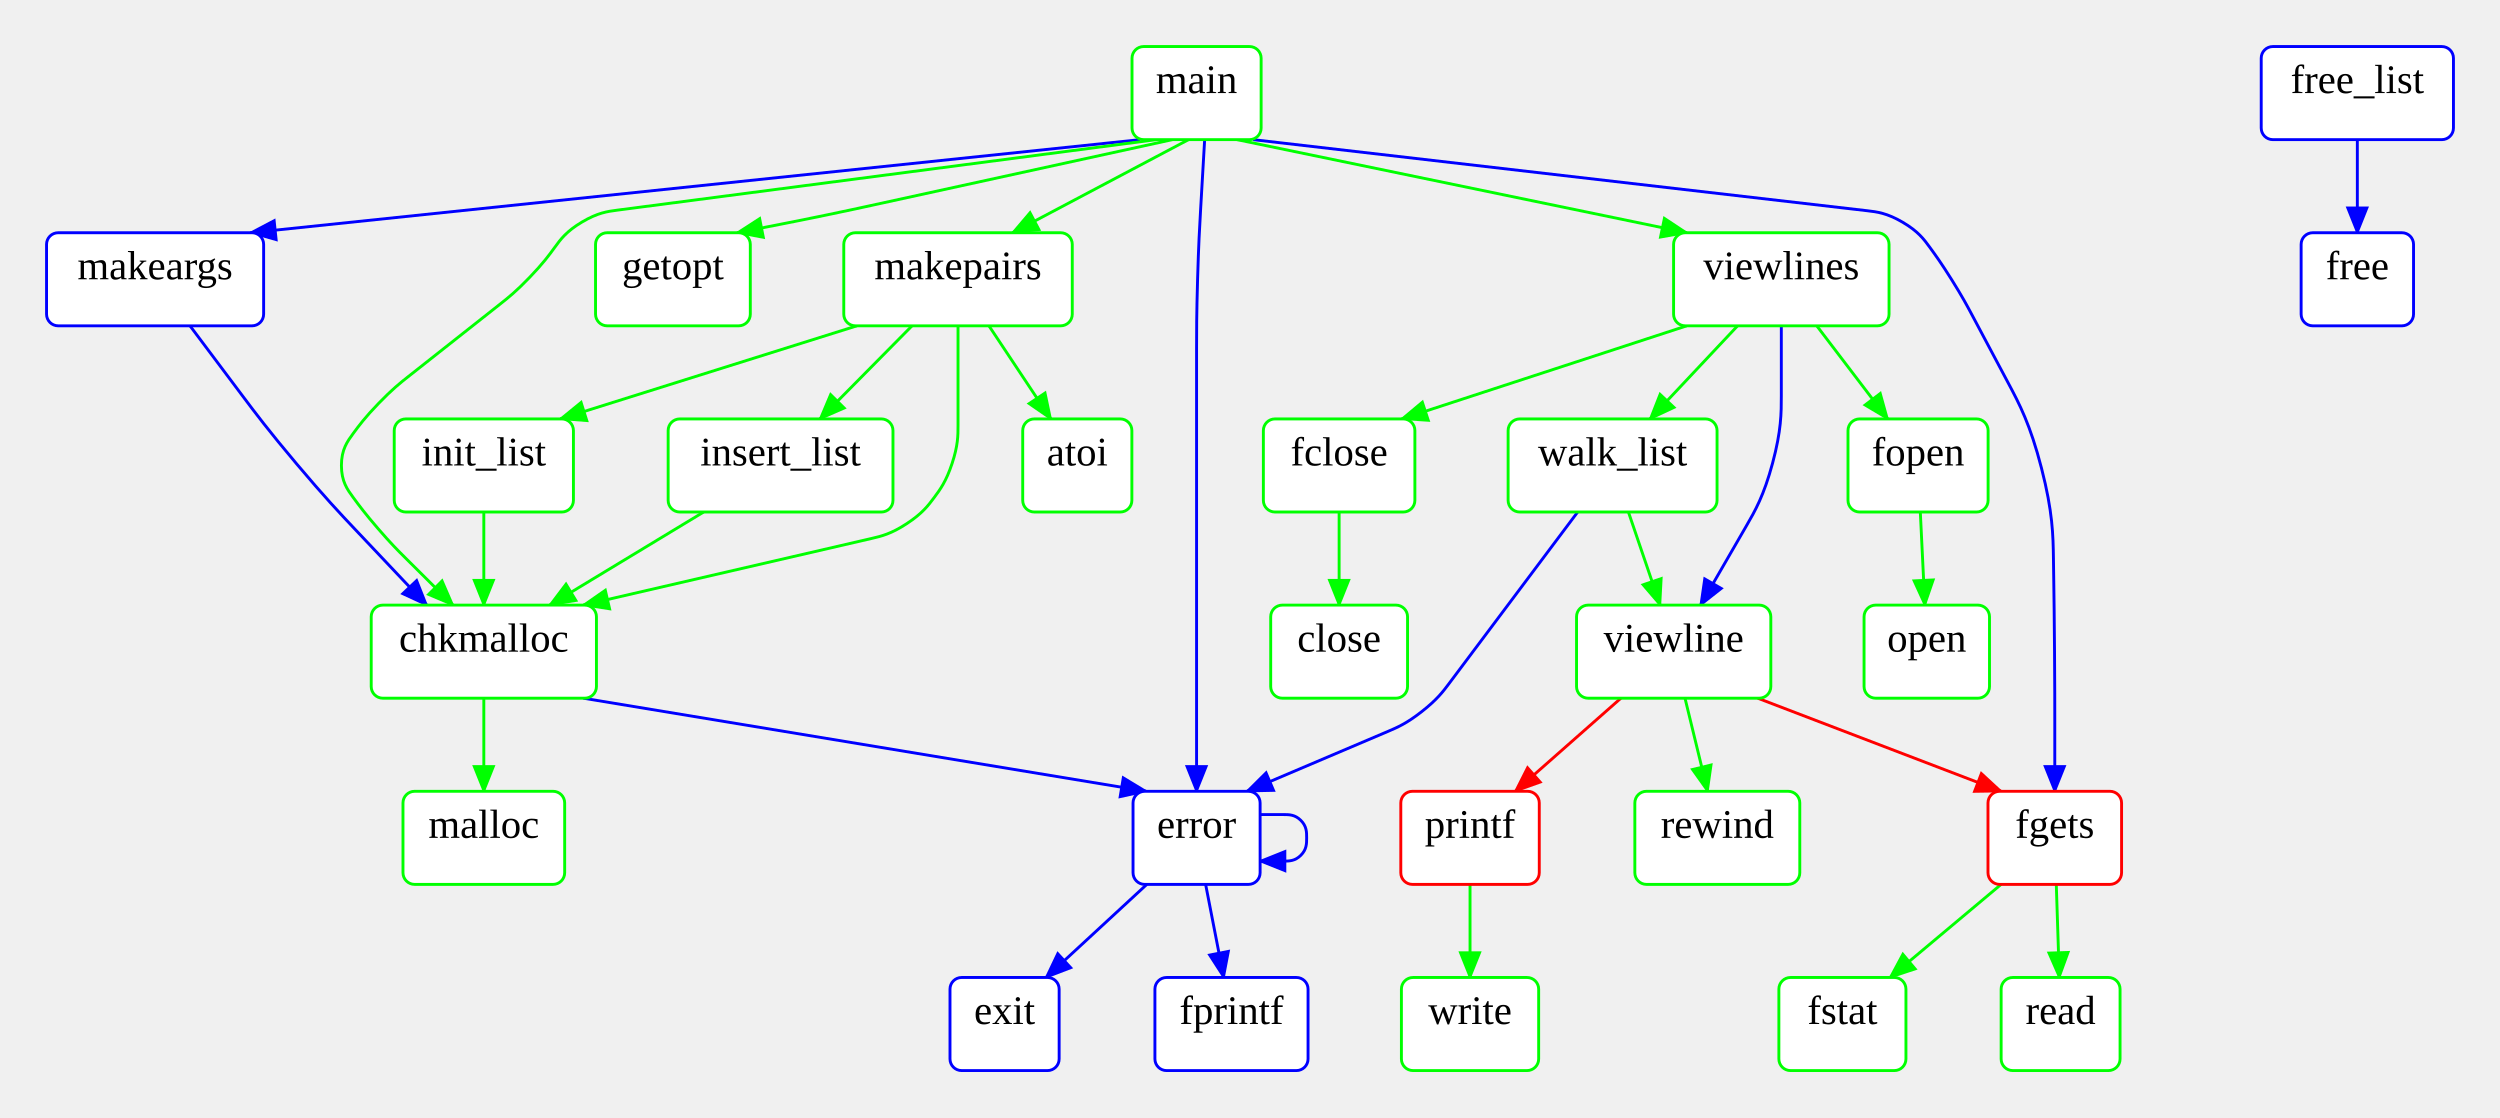
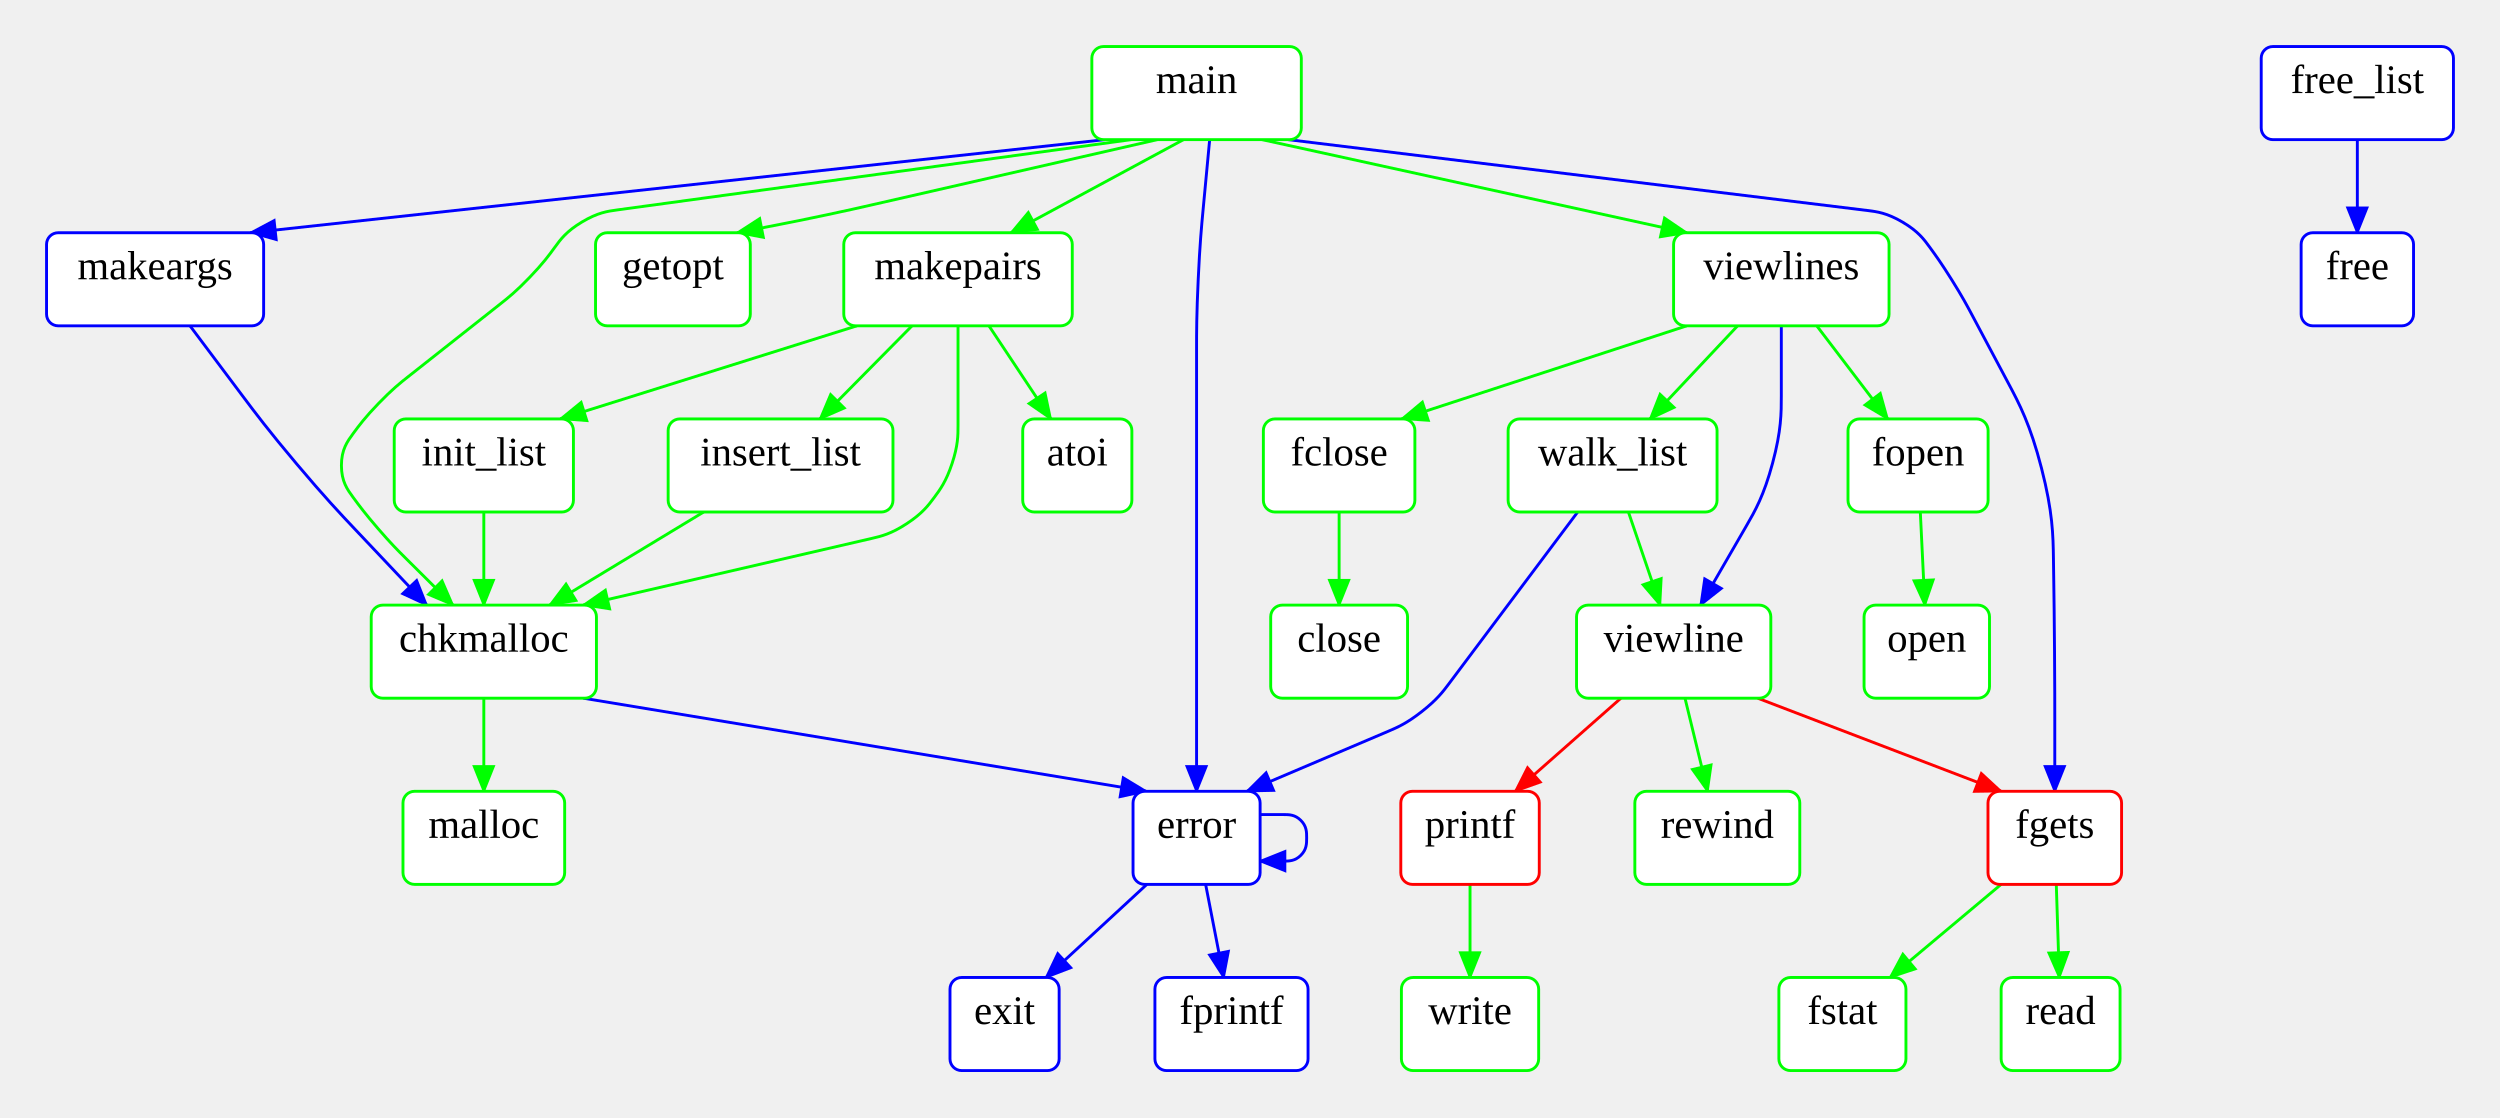
<svg xmlns="http://www.w3.org/2000/svg" width="859.35" height="384">
  <style type="text/css">
		.edge { fill: none; }
	</style>
  <defs>
    <marker id="normal" markerWidth="10" markerHeight="8" refX="9" refY="4" orient="auto-start-reverse" markerUnits="userSpaceOnUse">
      <path d="M0,0 L0,8 L10,4 z" fill="context-stroke" />
    </marker>
    <marker id="vee" markerWidth="10" markerHeight="8" refX="9" refY="4" orient="auto-start-reverse" markerUnits="userSpaceOnUse">
      <path d="M0,0 L10,4 L0,8 L3,4 z" fill="context-stroke" />
    </marker>
    <marker id="dot" markerWidth="8" markerHeight="8" refX="7" refY="4" orient="auto-start-reverse" markerUnits="userSpaceOnUse">
      <circle cx="4" cy="4" r="3.5" fill="context-stroke" />
    </marker>
    <marker id="odot" markerWidth="8" markerHeight="8" refX="7" refY="4" orient="auto-start-reverse" markerUnits="userSpaceOnUse">
      <circle cx="4" cy="4" r="3" fill="white" stroke="context-stroke" />
    </marker>
  </defs>
  <g>
    <path class="edge" marker-end="url(#normal)" stroke="#00FF00" stroke-width="1" d="M460.31,176 L460.31,208 " />
    <path class="edge" marker-end="url(#normal)" stroke="#00FF00" stroke-width="1" d="M687.85,304 L649.682,336 " />
    <path class="edge" marker-end="url(#normal)" stroke="#00FF00" stroke-width="1" d="M706.828,304 L707.866,336 " />
    <path class="edge" marker-end="url(#normal)" stroke="#00FF00" stroke-width="1" d="M660.088,176 L661.643,208 " />
    <path class="edge" marker-end="url(#normal)" stroke="#00FF00" stroke-width="1" d="M505.31,304 L505.31,336 " />
-     <path class="edge" marker-end="url(#normal)" stroke="#0000FF" stroke-width="1" d="M430.726,48 L641.829,72.436 C645.207,72.827 648.584,73.218 653.962,76.359 C659.34,79.5 661.34,82.25 663.34,85 L663.34,85 C665.34,87.75 667.34,90.5 670.937,96.252 C674.534,102.004 676.131,105.006 677.729,108.008 L690.36,131.749 C694.117,138.812 697.875,145.875 701.747,160.937 C705.62,175.998 705.735,183.998 705.85,191.997 L705.965,200.002 C706.051,206.002 706.138,212.001 706.224,224.001 C706.31,236 706.31,242 706.31,248 L706.31,272 " />
-     <path class="edge" marker-end="url(#normal)" stroke="#00FF00" stroke-width="1" d="M402.989,48 L299.286,70.667 C295.475,71.501 291.663,72.334 284.023,73.917 C276.382,75.5 272.554,76.25 268.725,77 L253.41,80 " />
-     <path class="edge" marker-end="url(#normal)" stroke="#0000FF" stroke-width="1" d="M391.894,48 L86.12,80 " />
-     <path class="edge" marker-end="url(#normal)" stroke="#00FF00" stroke-width="1" d="M408.536,48 L348.07,80 " />
-     <path class="edge" marker-end="url(#normal)" stroke="#00FF00" stroke-width="1" d="M397.441,48 L212.197,72.236 C208.825,72.677 205.453,73.118 200.082,76.309 C194.71,79.5 192.71,82.25 190.71,85 L190.71,85 C188.71,87.75 186.71,90.5 182.041,95.357 C177.372,100.214 174.703,102.321 172.034,104.428 L140.232,129.535 C137.551,131.651 134.871,133.768 130.165,138.634 C125.46,143.5 123.435,146.25 121.41,149 L121.41,149 C119.385,151.75 117.36,154.5 117.36,160 C117.36,165.5 119.385,168.25 121.41,171 L121.41,171 C123.435,173.75 125.46,176.5 129.907,181.657 C134.355,186.814 136.778,189.222 139.2,191.629 L155.675,208 " />
-     <path class="edge" marker-end="url(#normal)" stroke="#0000FF" stroke-width="1" d="M414.084,48 L412.697,72 C412.35,78 412.003,84 411.657,96.01 C411.31,108.02 411.31,114.03 411.31,120.04 L411.31,160 L411.31,224 L411.31,272 " />
-     <path class="edge" marker-end="url(#normal)" stroke="#00FF00" stroke-width="1" d="M425.179,48 L579.78,80 " />
+     <path class="edge" marker-end="url(#normal)" stroke="#0000FF" stroke-width="1" d="M442.81,48 L641.839,72.348 C645.214,72.761 648.59,73.174 653.965,76.337 C659.34,79.5 661.34,82.25 663.34,85 L663.34,85 C665.34,87.75 667.34,90.5 670.937,96.252 C674.534,102.004 676.131,105.006 677.729,108.008 L690.36,131.749 C694.117,138.812 697.875,145.875 701.747,160.937 C705.62,175.998 705.735,183.998 705.85,191.997 L705.965,200.002 C706.051,206.002 706.138,212.001 706.224,224.001 C706.31,236 706.31,242 706.31,248 L706.31,272 " />
+     <path class="edge" marker-end="url(#normal)" stroke="#00FF00" stroke-width="1" d="M397.81,48 L299.254,70.523 C295.45,71.392 291.647,72.262 284.015,73.881 C276.382,75.5 272.554,76.25 268.725,77 L253.41,80 " />
+     <path class="edge" marker-end="url(#normal)" stroke="#0000FF" stroke-width="1" d="M379.81,48 L86.12,80 " />
+     <path class="edge" marker-end="url(#normal)" stroke="#00FF00" stroke-width="1" d="M406.81,48 L347.532,80 " />
+     <path class="edge" marker-end="url(#normal)" stroke="#00FF00" stroke-width="1" d="M388.81,48 L212.186,72.157 C208.817,72.618 205.448,73.078 200.079,76.289 C194.71,79.5 192.71,82.25 190.71,85 L190.71,85 C188.71,87.75 186.71,90.5 182.041,95.357 C177.372,100.214 174.703,102.321 172.034,104.428 L140.232,129.535 C137.551,131.651 134.871,133.768 130.165,138.634 C125.46,143.5 123.435,146.25 121.41,149 L121.41,149 C119.385,151.75 117.36,154.5 117.36,160 C117.36,165.5 119.385,168.25 121.41,171 L121.41,171 C123.435,173.75 125.46,176.5 129.907,181.657 C134.355,186.814 136.778,189.222 139.2,191.629 L155.675,208 " />
+     <path class="edge" marker-end="url(#normal)" stroke="#0000FF" stroke-width="1" d="M415.81,48 L413.56,72 C412.998,78 412.435,84 411.873,96.026 C411.31,108.053 411.31,114.079 411.31,120.105 L411.31,160 L411.31,224 L411.31,272 " />
+     <path class="edge" marker-end="url(#normal)" stroke="#00FF00" stroke-width="1" d="M433.81,48 L579.78,80 " />
    <path class="edge" marker-end="url(#normal)" stroke="#0000FF" stroke-width="1" d="M65.31,112 L83.31,136 C87.81,142 92.31,148 101.962,159.451 C111.613,170.902 116.765,176.352 121.916,181.803 L146.675,208 " />
    <path class="edge" marker-end="url(#normal)" stroke="#00FF00" stroke-width="1" d="M339.94,112 L361.199,144 " />
    <path class="edge" marker-end="url(#normal)" stroke="#00FF00" stroke-width="1" d="M294.54,112 L192.61,144 " />
    <path class="edge" marker-end="url(#normal)" stroke="#00FF00" stroke-width="1" d="M313.495,112 L281.866,144 " />
    <path class="edge" marker-end="url(#normal)" stroke="#00FF00" stroke-width="1" d="M329.31,112 L329.31,146.292 C329.31,149.719 329.31,153.146 327.265,159.323 C325.22,165.5 323.175,168.25 321.13,171 L321.13,171 C319.085,173.75 317.04,176.5 311.656,180.022 C306.272,183.544 302.933,184.316 299.594,185.089 L200.52,208 " />
    <path class="edge" marker-end="url(#normal)" stroke="#0000FF" stroke-width="1" d="M810.31,48 L810.31,80 " />
    <path class="edge" marker-end="url(#normal)" stroke="#00FF00" stroke-width="1" d="M166.31,176 L166.31,208 " />
    <path class="edge" marker-end="url(#normal)" stroke="#00FF00" stroke-width="1" d="M241.866,176 L188.977,208 " />
    <path class="edge" marker-end="url(#normal)" stroke="#0000FF" stroke-width="1" d="M542.31,176 L506.31,224 L498.07,235 C496.01,237.75 493.95,240.5 488.728,244.594 C483.505,248.688 480.343,250.032 477.181,251.376 L428.65,272 " />
    <path class="edge" marker-end="url(#normal)" stroke="#00FF00" stroke-width="1" d="M559.754,176 L570.643,208 " />
    <path class="edge" marker-end="url(#normal)" stroke="#00FF00" stroke-width="1" d="M166.31,240 L166.31,272 " />
    <path class="edge" marker-end="url(#normal)" stroke="#0000FF" stroke-width="1" d="M200.52,240 L393.97,272 " />
    <path class="edge" marker-end="url(#normal)" stroke="#0000FF" stroke-width="1" d="M394.205,304 L359.57,336 " />
    <path class="edge" marker-end="url(#normal)" stroke="#0000FF" stroke-width="1" d="M414.421,304 L420.643,336 " />
    <path class="edge" marker-end="url(#normal)" stroke="#0000FF" stroke-width="1" d="M433.15,280 L441.15,280 C443.15,280 445.15,280 447.15,282 C449.15,284 449.15,286 449.15,288 L449.15,288 C449.15,290 449.15,292 447.15,294 C445.15,296 443.15,296 441.15,296 L433.15,296 " />
    <path class="edge" marker-end="url(#normal)" stroke="#FF0000" stroke-width="1" d="M604.2,240 L687.85,272 " />
    <path class="edge" marker-end="url(#normal)" stroke="#FF0000" stroke-width="1" d="M557.162,240 L520.866,272 " />
    <path class="edge" marker-end="url(#normal)" stroke="#00FF00" stroke-width="1" d="M579.199,240 L586.977,272 " />
    <path class="edge" marker-end="url(#normal)" stroke="#00FF00" stroke-width="1" d="M579.78,112 L481.85,144 " />
    <path class="edge" marker-end="url(#normal)" stroke="#00FF00" stroke-width="1" d="M624.495,112 L648.866,144 " />
    <path class="edge" marker-end="url(#normal)" stroke="#00FF00" stroke-width="1" d="M597.273,112 L567.199,144 " />
    <path class="edge" marker-end="url(#normal)" stroke="#0000FF" stroke-width="1" d="M612.31,112 L612.31,136 C612.31,142 612.31,148 609.307,159.194 C606.304,170.389 603.301,175.583 600.298,180.778 L584.56,208 " />
    <rect x="351.55" y="144" width="37.52" height="32" rx="4" class="node" fill="#FFFFFF" stroke="#00FF00" stroke-width="1" />
    <text text-anchor="middle" alignment-baseline="middle" x="370.31" y="160" font-size="14" fill="#000000">atoi</text>
    <rect x="127.6" y="208" width="77.42" height="32" rx="4" class="node" fill="#FFFFFF" stroke="#00FF00" stroke-width="1" />
    <text text-anchor="middle" alignment-baseline="middle" x="166.31" y="224" font-size="14" fill="#000000">chkmalloc</text>
    <rect x="436.79" y="208" width="47.04" height="32" rx="4" class="node" fill="#FFFFFF" stroke="#00FF00" stroke-width="1" />
    <text text-anchor="middle" alignment-baseline="middle" x="460.31" y="224" font-size="14" fill="#000000">close</text>
    <rect x="389.47" y="272" width="43.68" height="32" rx="4" class="node" fill="#FFFFFF" stroke="#0000FF" stroke-width="1" />
    <text text-anchor="middle" alignment-baseline="middle" x="411.31" y="288" font-size="14" fill="#000000">error</text>
    <rect x="326.55" y="336" width="37.52" height="32" rx="4" class="node" fill="#FFFFFF" stroke="#0000FF" stroke-width="1" />
    <text text-anchor="middle" alignment-baseline="middle" x="345.31" y="352" font-size="14" fill="#000000">exit</text>
    <rect x="434.27" y="144" width="52.08" height="32" rx="4" class="node" fill="#FFFFFF" stroke="#00FF00" stroke-width="1" />
    <text text-anchor="middle" alignment-baseline="middle" x="460.31" y="160" font-size="14" fill="#000000">fclose</text>
    <rect x="683.35" y="272" width="45.92" height="32" rx="4" class="node" fill="#FFFFFF" stroke="#FF0000" stroke-width="1" />
    <text text-anchor="middle" alignment-baseline="middle" x="706.31" y="288" font-size="14" fill="#000000">fgets</text>
    <rect x="635.23" y="144" width="48.16" height="32" rx="4" class="node" fill="#FFFFFF" stroke="#00FF00" stroke-width="1" />
    <text text-anchor="middle" alignment-baseline="middle" x="659.31" y="160" font-size="14" fill="#000000">fopen</text>
    <rect x="396.99" y="336" width="52.64" height="32" rx="4" class="node" fill="#FFFFFF" stroke="#0000FF" stroke-width="1" />
    <text text-anchor="middle" alignment-baseline="middle" x="423.31" y="352" font-size="14" fill="#000000">fprintf</text>
    <rect x="790.99" y="80" width="38.64" height="32" rx="4" class="node" fill="#FFFFFF" stroke="#0000FF" stroke-width="1" />
    <text text-anchor="middle" alignment-baseline="middle" x="810.31" y="96" font-size="14" fill="#000000">free</text>
    <rect x="777.27" y="16" width="66.08" height="32" rx="4" class="node" fill="#FFFFFF" stroke="#0000FF" stroke-width="1" />
    <text text-anchor="middle" alignment-baseline="middle" x="810.31" y="32" font-size="14" fill="#000000">free_list</text>
    <rect x="611.47" y="336" width="43.68" height="32" rx="4" class="node" fill="#FFFFFF" stroke="#00FF00" stroke-width="1" />
    <text text-anchor="middle" alignment-baseline="middle" x="633.31" y="352" font-size="14" fill="#000000">fstat</text>
    <rect x="204.71" y="80" width="53.2" height="32" rx="4" class="node" fill="#FFFFFF" stroke="#00FF00" stroke-width="1" />
    <text text-anchor="middle" alignment-baseline="middle" x="231.31" y="96" font-size="14" fill="#000000">getopt</text>
    <rect x="135.51" y="144" width="61.6" height="32" rx="4" class="node" fill="#FFFFFF" stroke="#00FF00" stroke-width="1" />
    <text text-anchor="middle" alignment-baseline="middle" x="166.31" y="160" font-size="14" fill="#000000">init_list</text>
    <rect x="229.67" y="144" width="77.28" height="32" rx="4" class="node" fill="#FFFFFF" stroke="#00FF00" stroke-width="1" />
    <text text-anchor="middle" alignment-baseline="middle" x="268.31" y="160" font-size="14" fill="#000000">insert_list</text>
-     <rect x="389.12" y="16" width="44.38" height="32" rx="4" class="node" fill="#FFFFFF" stroke="#00FF00" stroke-width="1" />
+     <rect x="375.31" y="16" width="72" height="32" rx="4" class="node" fill="#FFFFFF" stroke="#00FF00" stroke-width="1" />
    <text text-anchor="middle" alignment-baseline="middle" x="411.31" y="32" font-size="14" fill="#000000">main</text>
    <rect x="16" y="80" width="74.62" height="32" rx="4" class="node" fill="#FFFFFF" stroke="#0000FF" stroke-width="1" />
    <text text-anchor="middle" alignment-baseline="middle" x="53.31" y="96" font-size="14" fill="#000000">makeargs</text>
    <rect x="290.04" y="80" width="78.54" height="32" rx="4" class="node" fill="#FFFFFF" stroke="#00FF00" stroke-width="1" />
    <text text-anchor="middle" alignment-baseline="middle" x="329.31" y="96" font-size="14" fill="#000000">makepairs</text>
    <rect x="138.52" y="272" width="55.58" height="32" rx="4" class="node" fill="#FFFFFF" stroke="#00FF00" stroke-width="1" />
    <text text-anchor="middle" alignment-baseline="middle" x="166.31" y="288" font-size="14" fill="#000000">malloc</text>
    <rect x="640.75" y="208" width="43.12" height="32" rx="4" class="node" fill="#FFFFFF" stroke="#00FF00" stroke-width="1" />
    <text text-anchor="middle" alignment-baseline="middle" x="662.31" y="224" font-size="14" fill="#000000">open</text>
    <rect x="481.51" y="272" width="47.6" height="32" rx="4" class="node" fill="#FFFFFF" stroke="#FF0000" stroke-width="1" />
    <text text-anchor="middle" alignment-baseline="middle" x="505.31" y="288" font-size="14" fill="#000000">printf</text>
    <rect x="687.87" y="336" width="40.88" height="32" rx="4" class="node" fill="#FFFFFF" stroke="#00FF00" stroke-width="1" />
    <text text-anchor="middle" alignment-baseline="middle" x="708.31" y="352" font-size="14" fill="#000000">read</text>
    <rect x="561.96" y="272" width="56.7" height="32" rx="4" class="node" fill="#FFFFFF" stroke="#00FF00" stroke-width="1" />
    <text text-anchor="middle" alignment-baseline="middle" x="590.31" y="288" font-size="14" fill="#000000">rewind</text>
    <rect x="541.92" y="208" width="66.78" height="32" rx="4" class="node" fill="#FFFFFF" stroke="#00FF00" stroke-width="1" />
    <text text-anchor="middle" alignment-baseline="middle" x="575.31" y="224" font-size="14" fill="#000000">viewline</text>
    <rect x="575.28" y="80" width="74.06" height="32" rx="4" class="node" fill="#FFFFFF" stroke="#00FF00" stroke-width="1" />
    <text text-anchor="middle" alignment-baseline="middle" x="612.31" y="96" font-size="14" fill="#000000">viewlines</text>
    <rect x="518.4" y="144" width="71.82" height="32" rx="4" class="node" fill="#FFFFFF" stroke="#00FF00" stroke-width="1" />
    <text text-anchor="middle" alignment-baseline="middle" x="554.31" y="160" font-size="14" fill="#000000">walk_list</text>
    <rect x="481.72" y="336" width="47.18" height="32" rx="4" class="node" fill="#FFFFFF" stroke="#00FF00" stroke-width="1" />
    <text text-anchor="middle" alignment-baseline="middle" x="505.31" y="352" font-size="14" fill="#000000">write</text>
  </g>
</svg>
